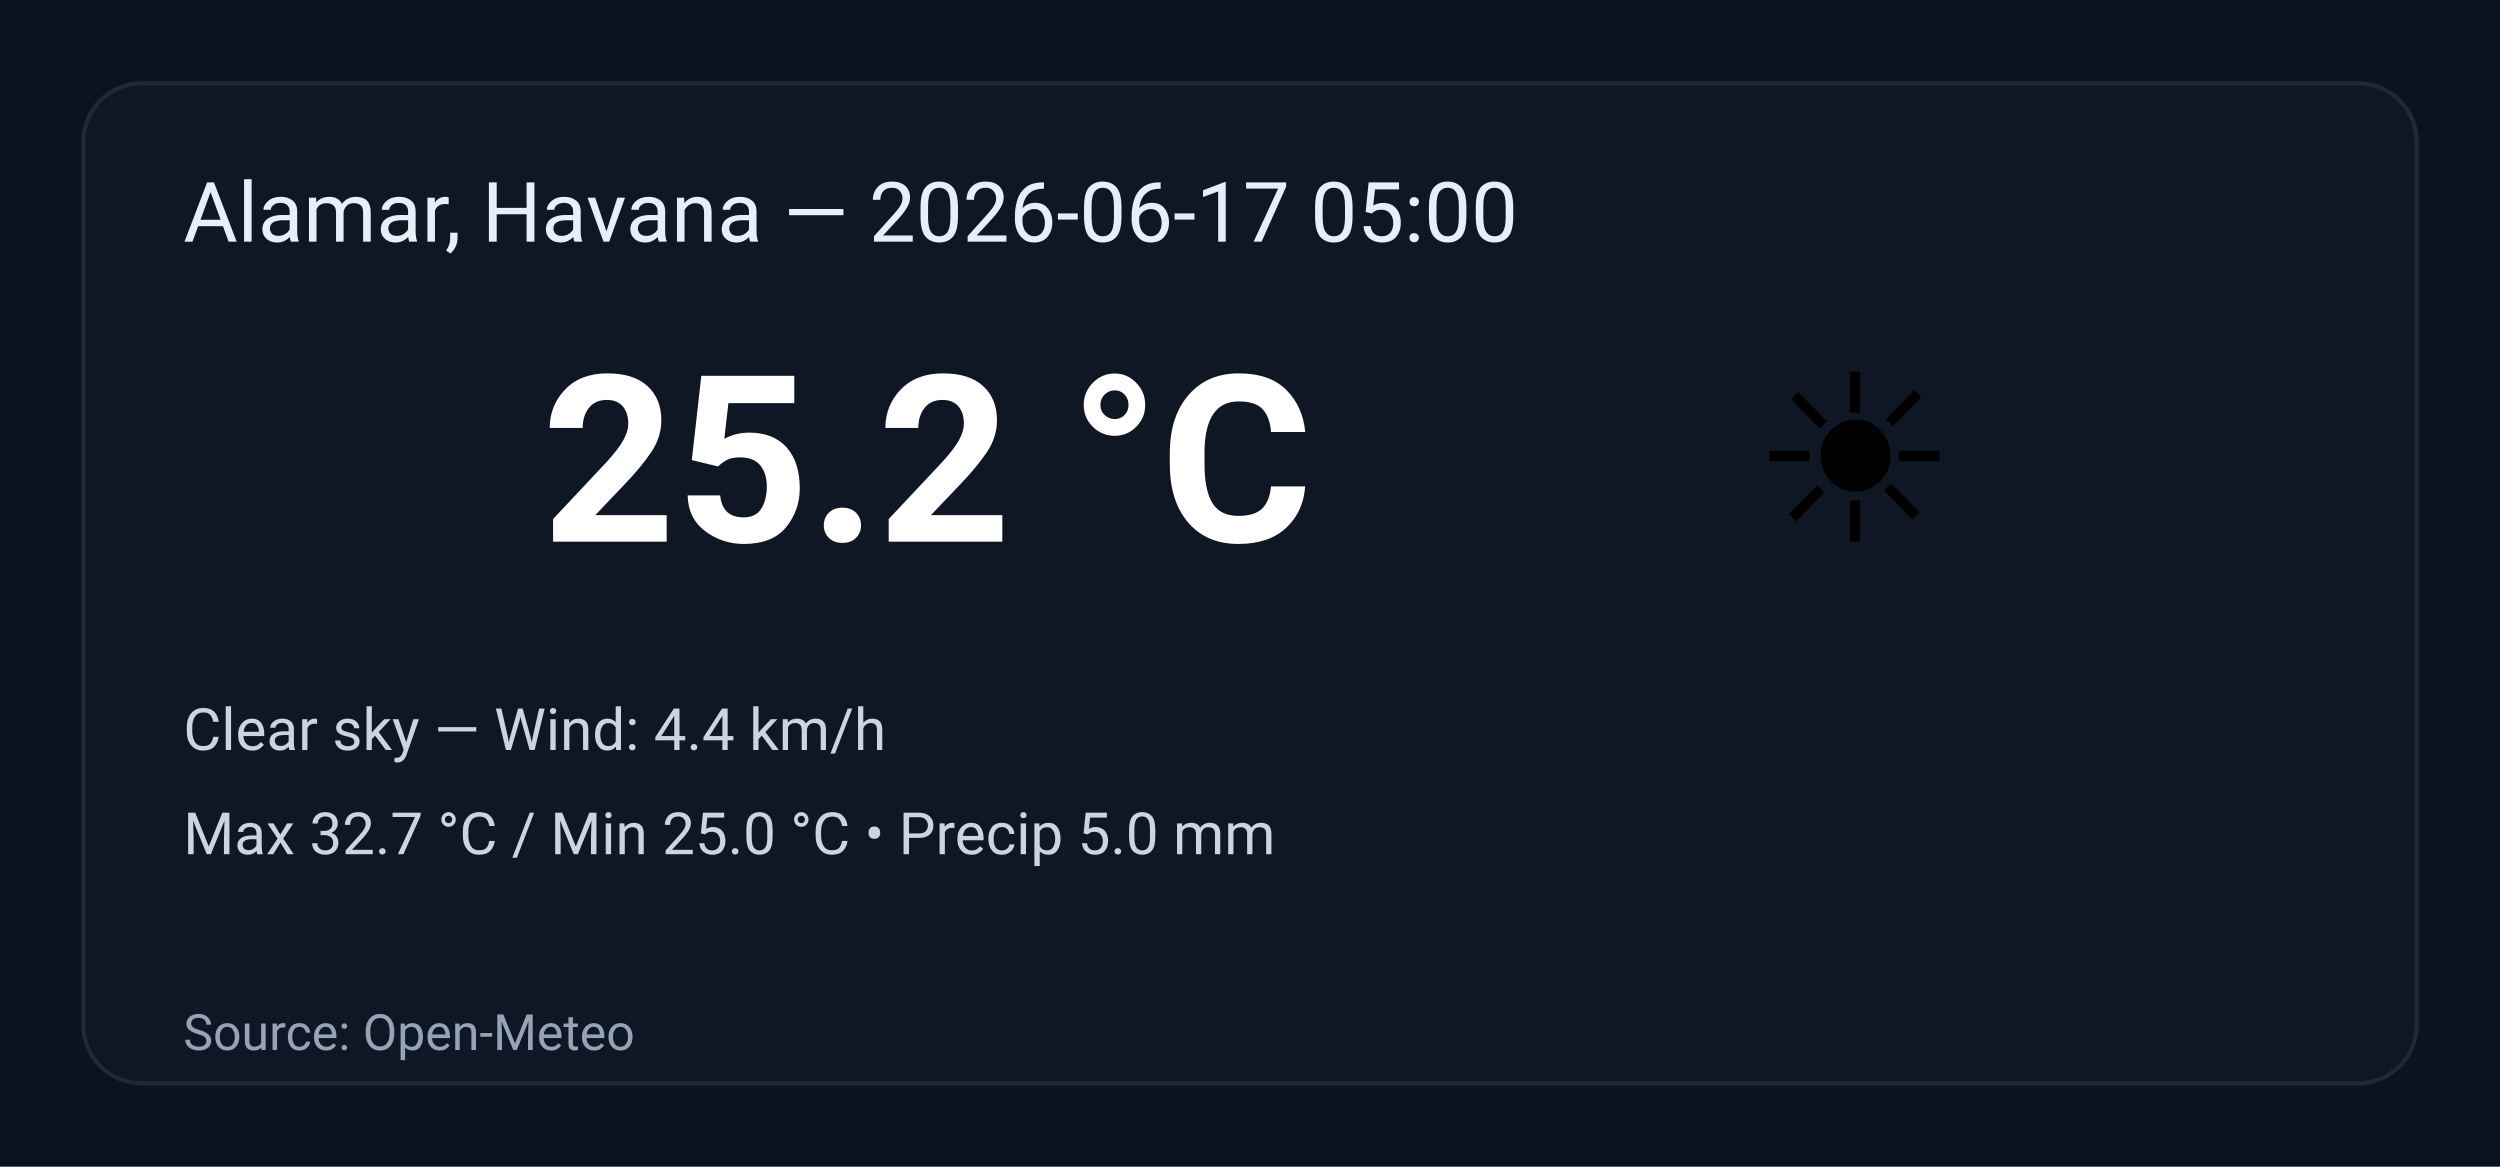
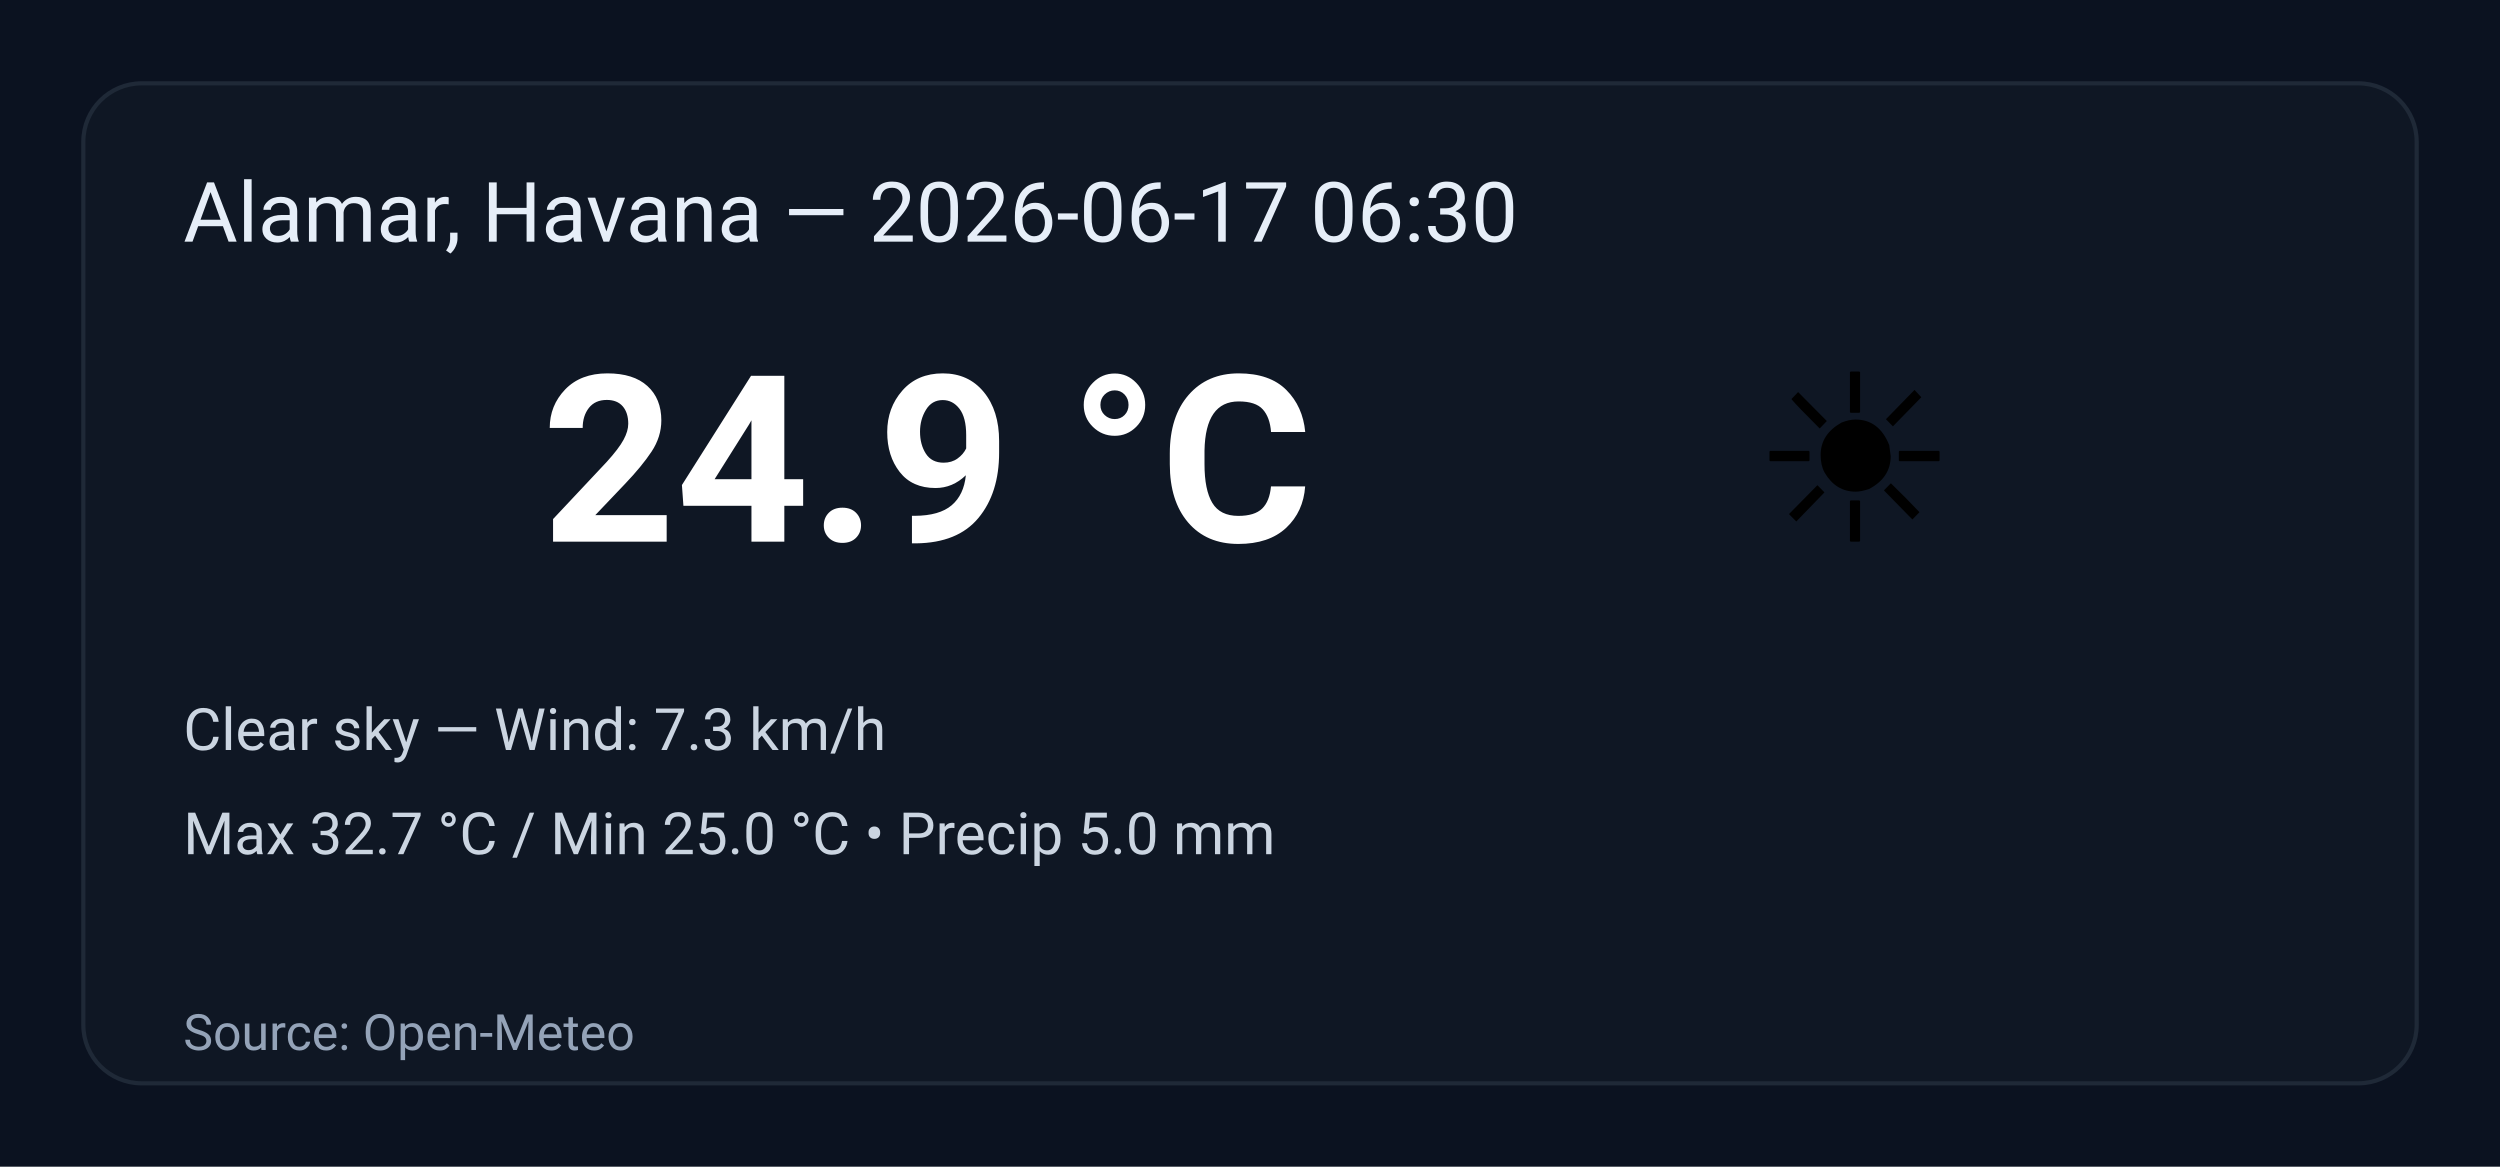
<svg xmlns="http://www.w3.org/2000/svg" width="600" height="280" viewBox="0 0 600 280" role="img" aria-label="Weather summary">
  <style>
    .bg { fill: #0b1220; }
    .card { fill: #0f1724; stroke: #1f2937; stroke-width:1; rx:14; }
    .title { font: 20px 'Segoe UI', Roboto, Arial; fill: #e6eef8; }
    .temp { font: 56px 'Segoe UI', Roboto, Arial; fill: #ffffff; font-weight:700; }
    .emoji { font-size:56px; }
    .meta { font: 14px 'Segoe UI', Roboto, Arial; fill: #cbd5e1; }
    .foot { font: 12px 'Segoe UI', Roboto, Arial; fill: #94a3b8; }
  </style>
  <rect class="bg" width="100%" height="100%" rx="0" />
  <g transform="translate(20,20)">
    <rect class="card" x="0" y="0" width="560" height="240" rx="12" />
-     <text class="title" x="24" y="38">Alamar, Havana — 2026-06-17 05:00</text>
+     <text class="title" x="24" y="38">Alamar, Havana — 2026-06-17 06:30</text>
    <text class="emoji" x="400" y="110">☀️</text>
-     <text class="temp" x="110" y="110">25.2 °C</text>
-     <text class="meta" x="24" y="160">Clear sky — Wind: 4.4 km/h</text>
+     <text class="temp" x="110" y="110">24.9 °C</text>
+     <text class="meta" x="24" y="160">Clear sky — Wind: 7.3 km/h</text>
    <text class="meta" x="24" y="185">Max 32.7 °C / Min 25.0 °C  •  Precip 5.0 mm</text>
    <text class="foot" x="24" y="232">Source: Open-Meteo</text>
  </g>
</svg>
